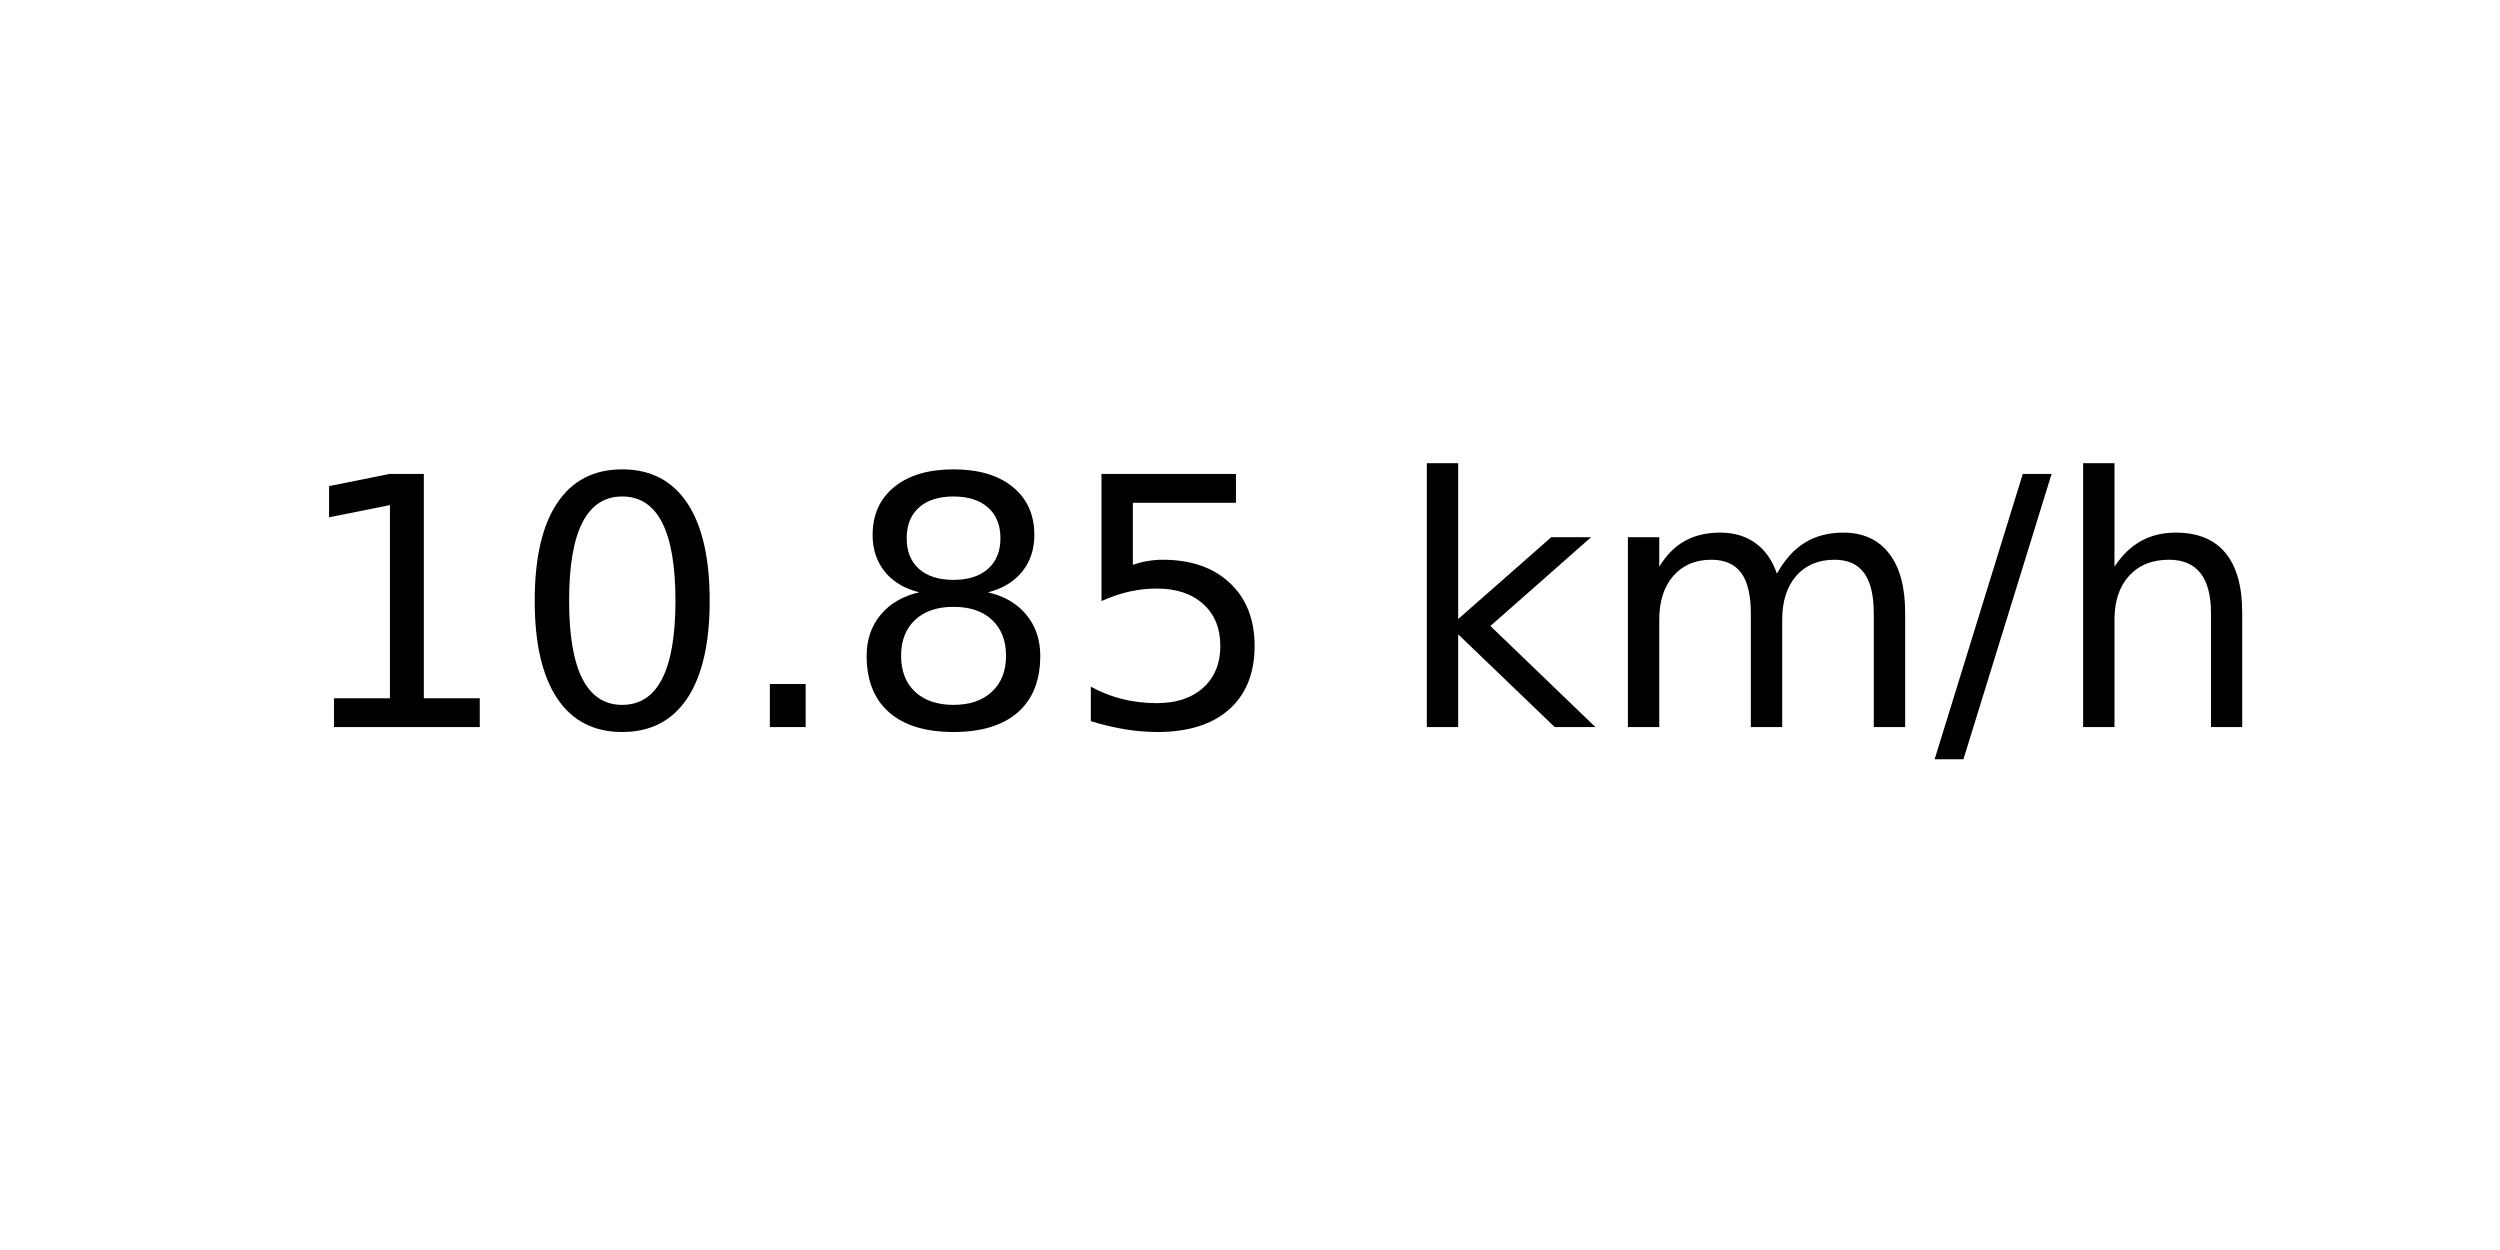
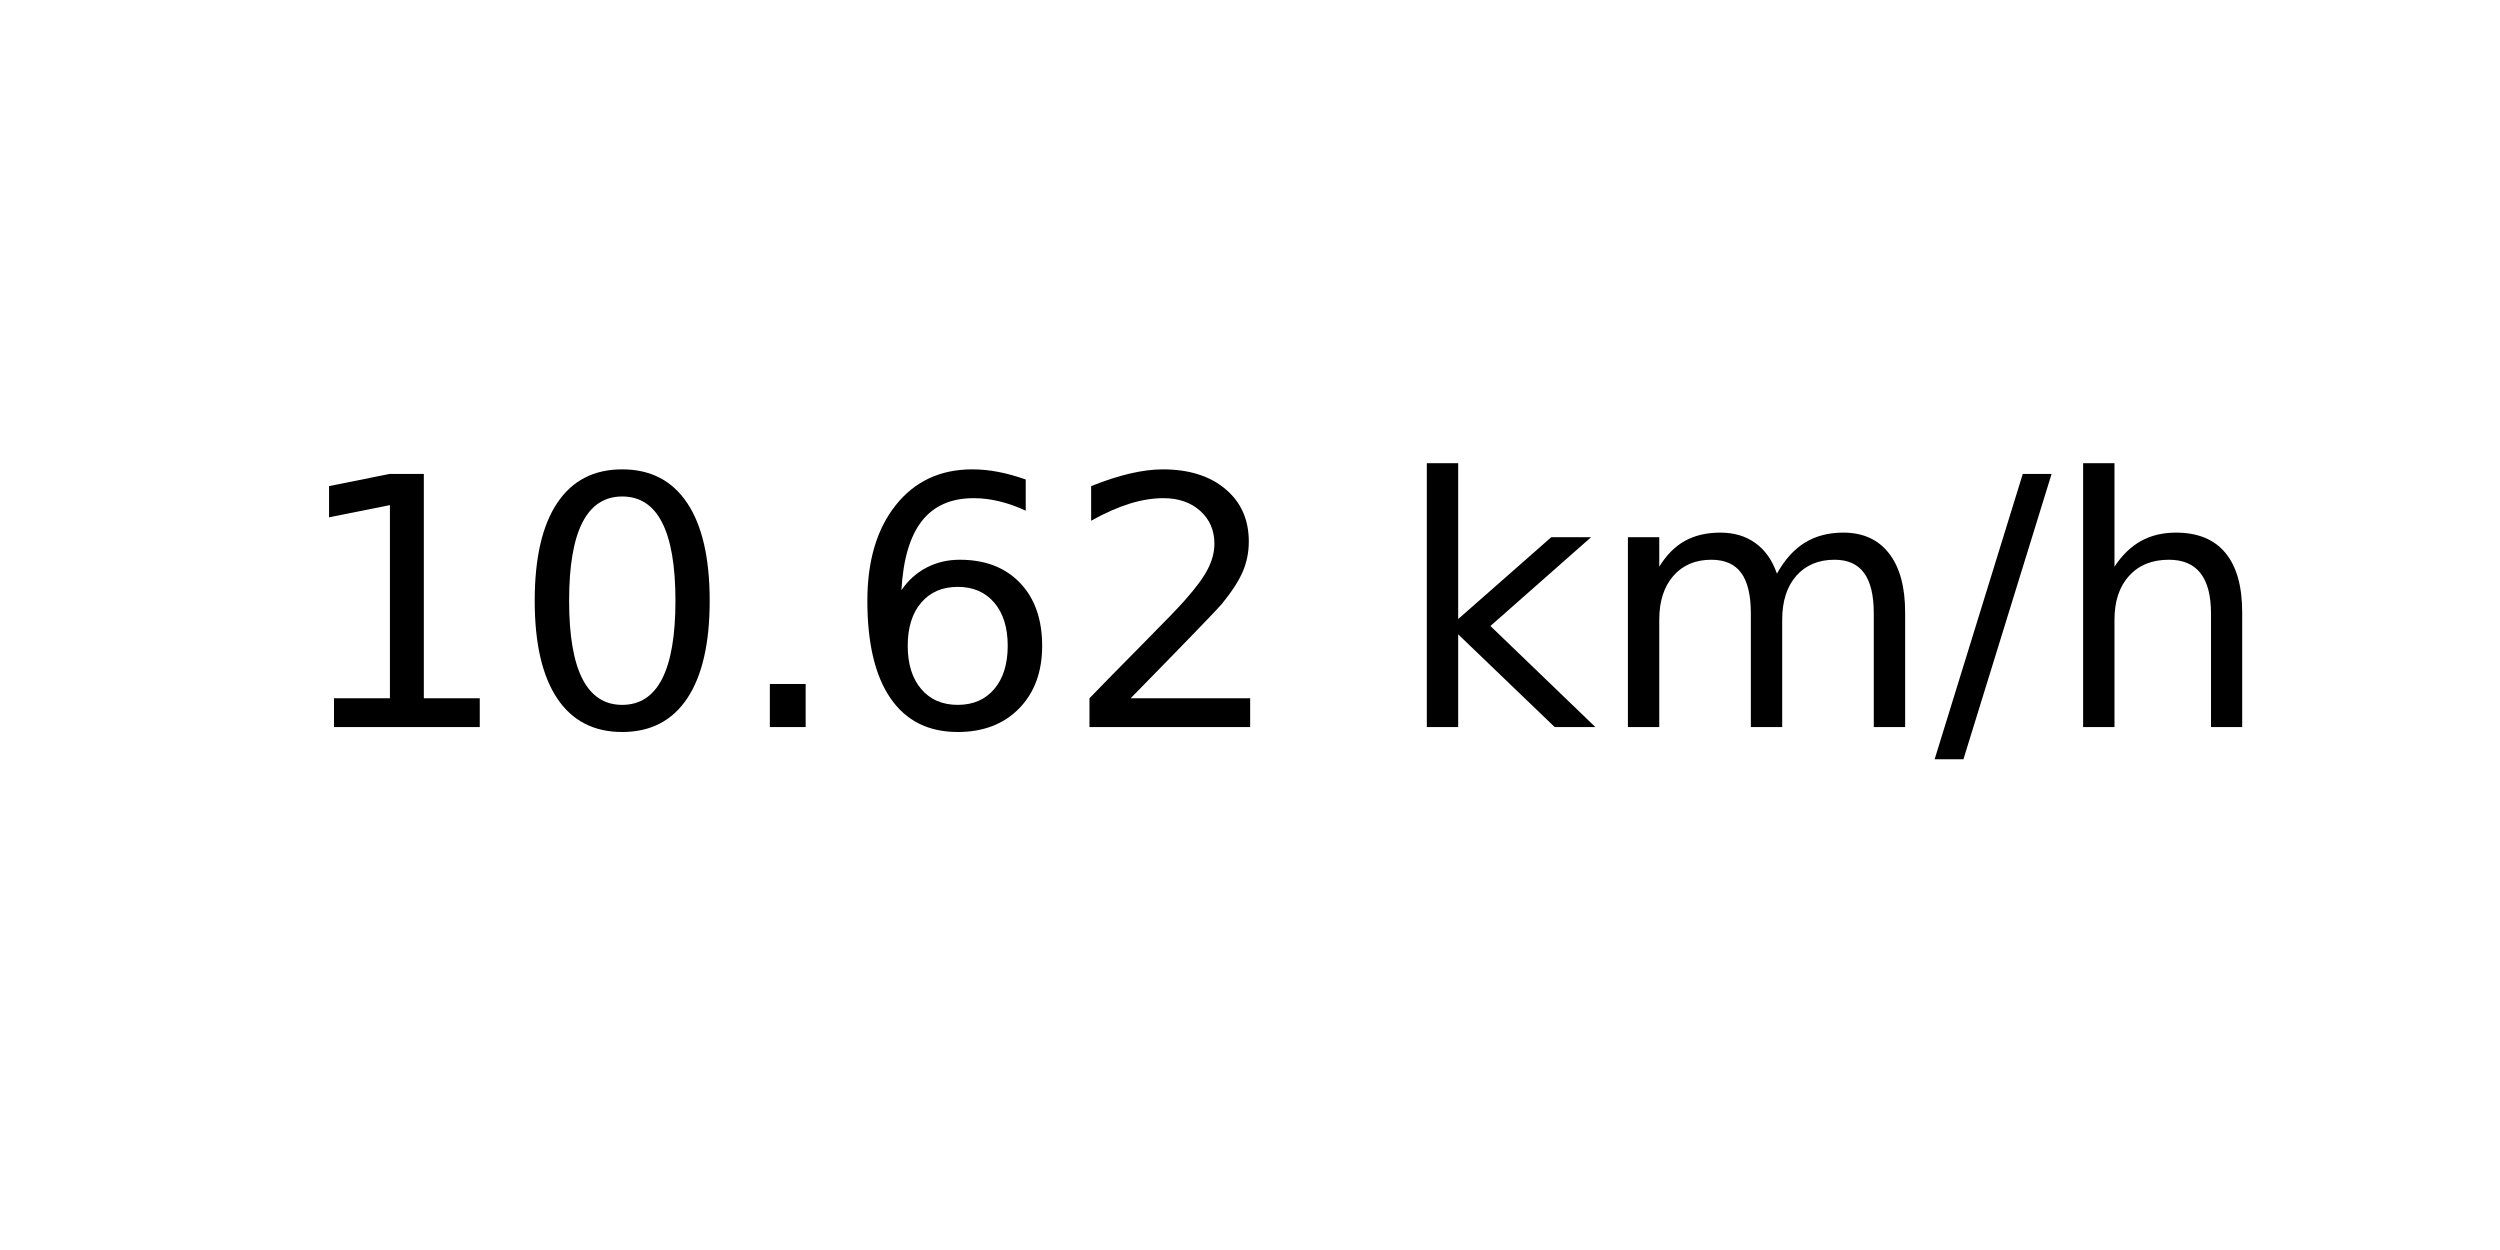
<svg xmlns="http://www.w3.org/2000/svg" xmlns:xlink="http://www.w3.org/1999/xlink" width="72pt" height="36pt" viewBox="0 0 72 36" version="1.1">
  <defs>
    <style type="text/css">*{stroke-linejoin: round; stroke-linecap: butt}</style>
  </defs>
  <g id="figure_1">
    <g id="axes_1">
      <g id="text_1">
        <g transform="translate(8.378125 20.93937) scale(0.1 -0.1)">
          <defs>
            <path id="DejaVuSans-31" d="M 794 531  L 1825 531  L 1825 4091  L 703 3866  L 703 4441  L 1819 4666  L 2450 4666  L 2450 531  L 3481 531  L 3481 0  L 794 0  L 794 531  z " transform="scale(0.015625)" />
            <path id="DejaVuSans-30" d="M 2034 4250  Q 1547 4250 1301 3770  Q 1056 3291 1056 2328  Q 1056 1369 1301 889  Q 1547 409 2034 409  Q 2525 409 2770 889  Q 3016 1369 3016 2328  Q 3016 3291 2770 3770  Q 2525 4250 2034 4250  z M 2034 4750  Q 2819 4750 3233 4129  Q 3647 3509 3647 2328  Q 3647 1150 3233 529  Q 2819 -91 2034 -91  Q 1250 -91 836 529  Q 422 1150 422 2328  Q 422 3509 836 4129  Q 1250 4750 2034 4750  z " transform="scale(0.015625)" />
            <path id="DejaVuSans-2e" d="M 684 794  L 1344 794  L 1344 0  L 684 0  L 684 794  z " transform="scale(0.015625)" />
-             <path id="DejaVuSans-38" d="M 2034 2216  Q 1584 2216 1326 1975  Q 1069 1734 1069 1313  Q 1069 891 1326 650  Q 1584 409 2034 409  Q 2484 409 2743 651  Q 3003 894 3003 1313  Q 3003 1734 2745 1975  Q 2488 2216 2034 2216  z M 1403 2484  Q 997 2584 770 2862  Q 544 3141 544 3541  Q 544 4100 942 4425  Q 1341 4750 2034 4750  Q 2731 4750 3128 4425  Q 3525 4100 3525 3541  Q 3525 3141 3298 2862  Q 3072 2584 2669 2484  Q 3125 2378 3379 2068  Q 3634 1759 3634 1313  Q 3634 634 3220 271  Q 2806 -91 2034 -91  Q 1263 -91 848 271  Q 434 634 434 1313  Q 434 1759 690 2068  Q 947 2378 1403 2484  z M 1172 3481  Q 1172 3119 1398 2916  Q 1625 2713 2034 2713  Q 2441 2713 2670 2916  Q 2900 3119 2900 3481  Q 2900 3844 2670 4047  Q 2441 4250 2034 4250  Q 1625 4250 1398 4047  Q 1172 3844 1172 3481  z " transform="scale(0.015625)" />
-             <path id="DejaVuSans-35" d="M 691 4666  L 3169 4666  L 3169 4134  L 1269 4134  L 1269 2991  Q 1406 3038 1543 3061  Q 1681 3084 1819 3084  Q 2600 3084 3056 2656  Q 3513 2228 3513 1497  Q 3513 744 3044 326  Q 2575 -91 1722 -91  Q 1428 -91 1123 -41  Q 819 9 494 109  L 494 744  Q 775 591 1075 516  Q 1375 441 1709 441  Q 2250 441 2565 725  Q 2881 1009 2881 1497  Q 2881 1984 2565 2268  Q 2250 2553 1709 2553  Q 1456 2553 1204 2497  Q 953 2441 691 2322  L 691 4666  z " transform="scale(0.015625)" />
+             <path id="DejaVuSans-36" d="M 2113 2584  Q 1688 2584 1439 2293  Q 1191 2003 1191 1497  Q 1191 994 1439 701  Q 1688 409 2113 409  Q 2538 409 2786 701  Q 3034 994 3034 1497  Q 3034 2003 2786 2293  Q 2538 2584 2113 2584  z M 3366 4563  L 3366 3988  Q 3128 4100 2886 4159  Q 2644 4219 2406 4219  Q 1781 4219 1451 3797  Q 1122 3375 1075 2522  Q 1259 2794 1537 2939  Q 1816 3084 2150 3084  Q 2853 3084 3261 2657  Q 3669 2231 3669 1497  Q 3669 778 3244 343  Q 2819 -91 2113 -91  Q 1303 -91 875 529  Q 447 1150 447 2328  Q 447 3434 972 4092  Q 1497 4750 2381 4750  Q 2619 4750 2861 4703  Q 3103 4656 3366 4563  z " transform="scale(0.015625)" />
+             <path id="DejaVuSans-32" d="M 1228 531  L 3431 531  L 3431 0  L 469 0  L 469 531  Q 828 903 1448 1529  Q 2069 2156 2228 2338  Q 2531 2678 2651 2914  Q 2772 3150 2772 3378  Q 2772 3750 2511 3984  Q 2250 4219 1831 4219  Q 1534 4219 1204 4116  Q 875 4013 500 3803  L 500 4441  Q 881 4594 1212 4672  Q 1544 4750 1819 4750  Q 2544 4750 2975 4387  Q 3406 4025 3406 3419  Q 3406 3131 3298 2873  Q 3191 2616 2906 2266  Q 2828 2175 2409 1742  Q 1991 1309 1228 531  z " transform="scale(0.015625)" />
            <path id="DejaVuSans-20" transform="scale(0.015625)" />
            <path id="DejaVuSans-6b" d="M 581 4863  L 1159 4863  L 1159 1991  L 2875 3500  L 3609 3500  L 1753 1863  L 3688 0  L 2938 0  L 1159 1709  L 1159 0  L 581 0  L 581 4863  z " transform="scale(0.015625)" />
            <path id="DejaVuSans-6d" d="M 3328 2828  Q 3544 3216 3844 3400  Q 4144 3584 4550 3584  Q 5097 3584 5394 3201  Q 5691 2819 5691 2113  L 5691 0  L 5113 0  L 5113 2094  Q 5113 2597 4934 2840  Q 4756 3084 4391 3084  Q 3944 3084 3684 2787  Q 3425 2491 3425 1978  L 3425 0  L 2847 0  L 2847 2094  Q 2847 2600 2669 2842  Q 2491 3084 2119 3084  Q 1678 3084 1418 2786  Q 1159 2488 1159 1978  L 1159 0  L 581 0  L 581 3500  L 1159 3500  L 1159 2956  Q 1356 3278 1631 3431  Q 1906 3584 2284 3584  Q 2666 3584 2933 3390  Q 3200 3197 3328 2828  z " transform="scale(0.015625)" />
            <path id="DejaVuSans-2f" d="M 1625 4666  L 2156 4666  L 531 -594  L 0 -594  L 1625 4666  z " transform="scale(0.015625)" />
            <path id="DejaVuSans-68" d="M 3513 2113  L 3513 0  L 2938 0  L 2938 2094  Q 2938 2591 2744 2837  Q 2550 3084 2163 3084  Q 1697 3084 1428 2787  Q 1159 2491 1159 1978  L 1159 0  L 581 0  L 581 4863  L 1159 4863  L 1159 2956  Q 1366 3272 1645 3428  Q 1925 3584 2291 3584  Q 2894 3584 3203 3211  Q 3513 2838 3513 2113  z " transform="scale(0.015625)" />
          </defs>
          <use xlink:href="#DejaVuSans-31" />
          <use xlink:href="#DejaVuSans-30" x="63.623" />
          <use xlink:href="#DejaVuSans-2e" x="127.246" />
-           <use xlink:href="#DejaVuSans-38" x="159.033" />
-           <use xlink:href="#DejaVuSans-35" x="222.656" />
+           <use xlink:href="#DejaVuSans-36" x="159.033" />
+           <use xlink:href="#DejaVuSans-32" x="222.656" />
          <use xlink:href="#DejaVuSans-20" x="286.279" />
          <use xlink:href="#DejaVuSans-6b" x="318.066" />
          <use xlink:href="#DejaVuSans-6d" x="375.977" />
          <use xlink:href="#DejaVuSans-2f" x="473.389" />
          <use xlink:href="#DejaVuSans-68" x="507.08" />
        </g>
      </g>
    </g>
  </g>
</svg>
